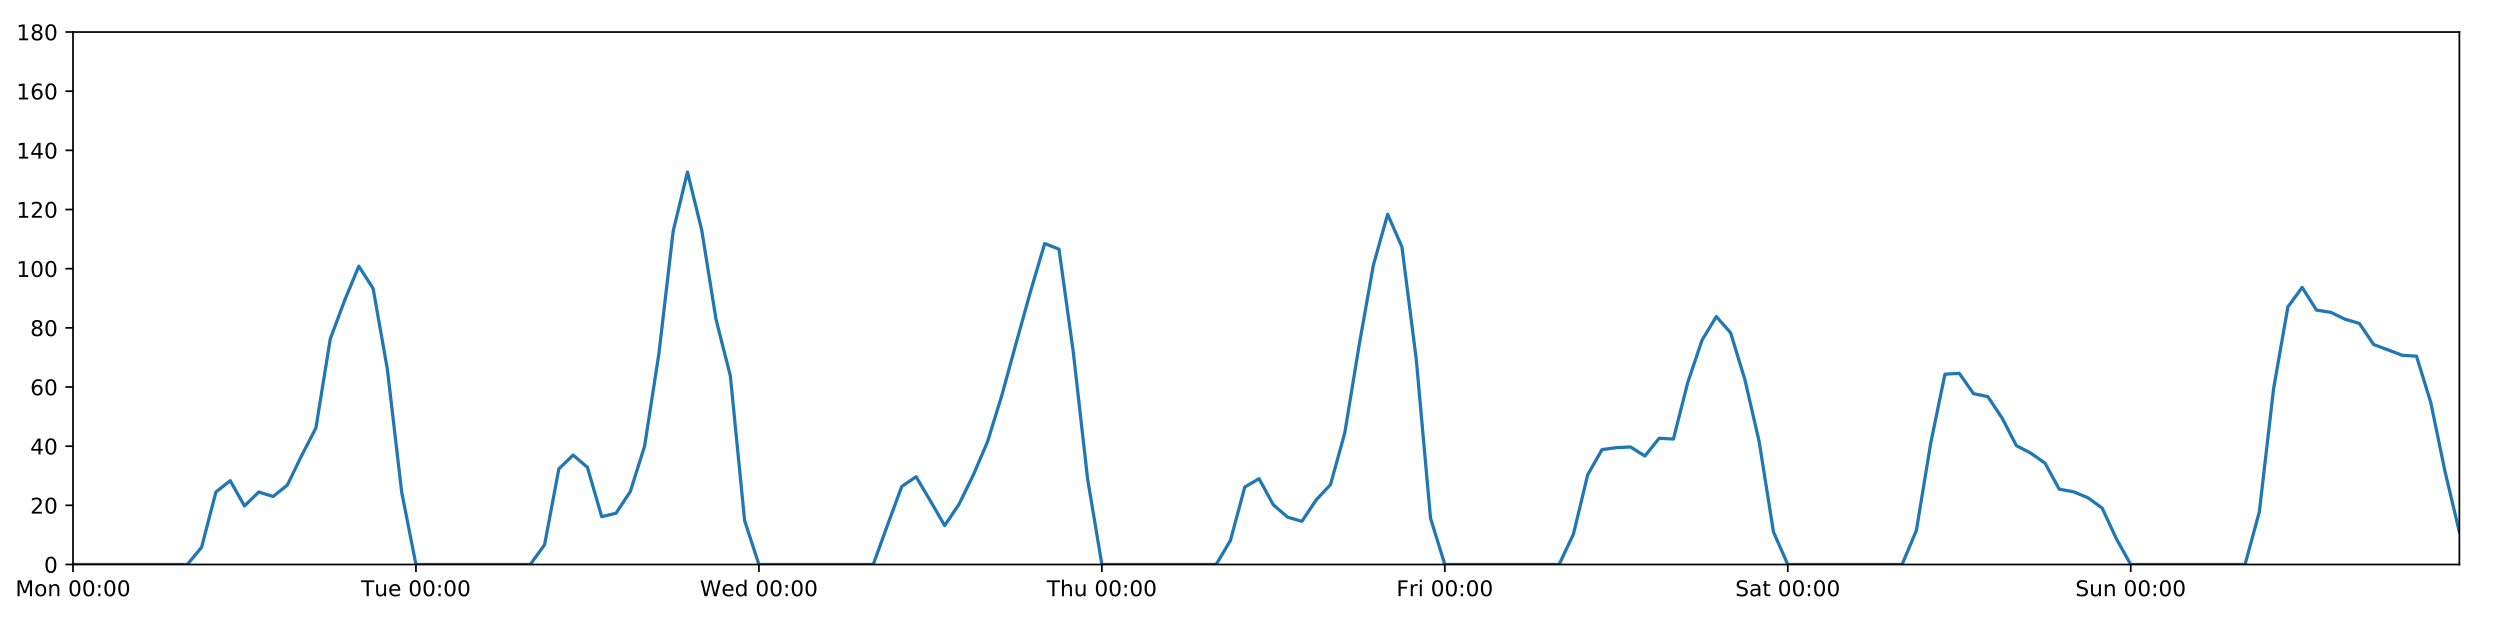
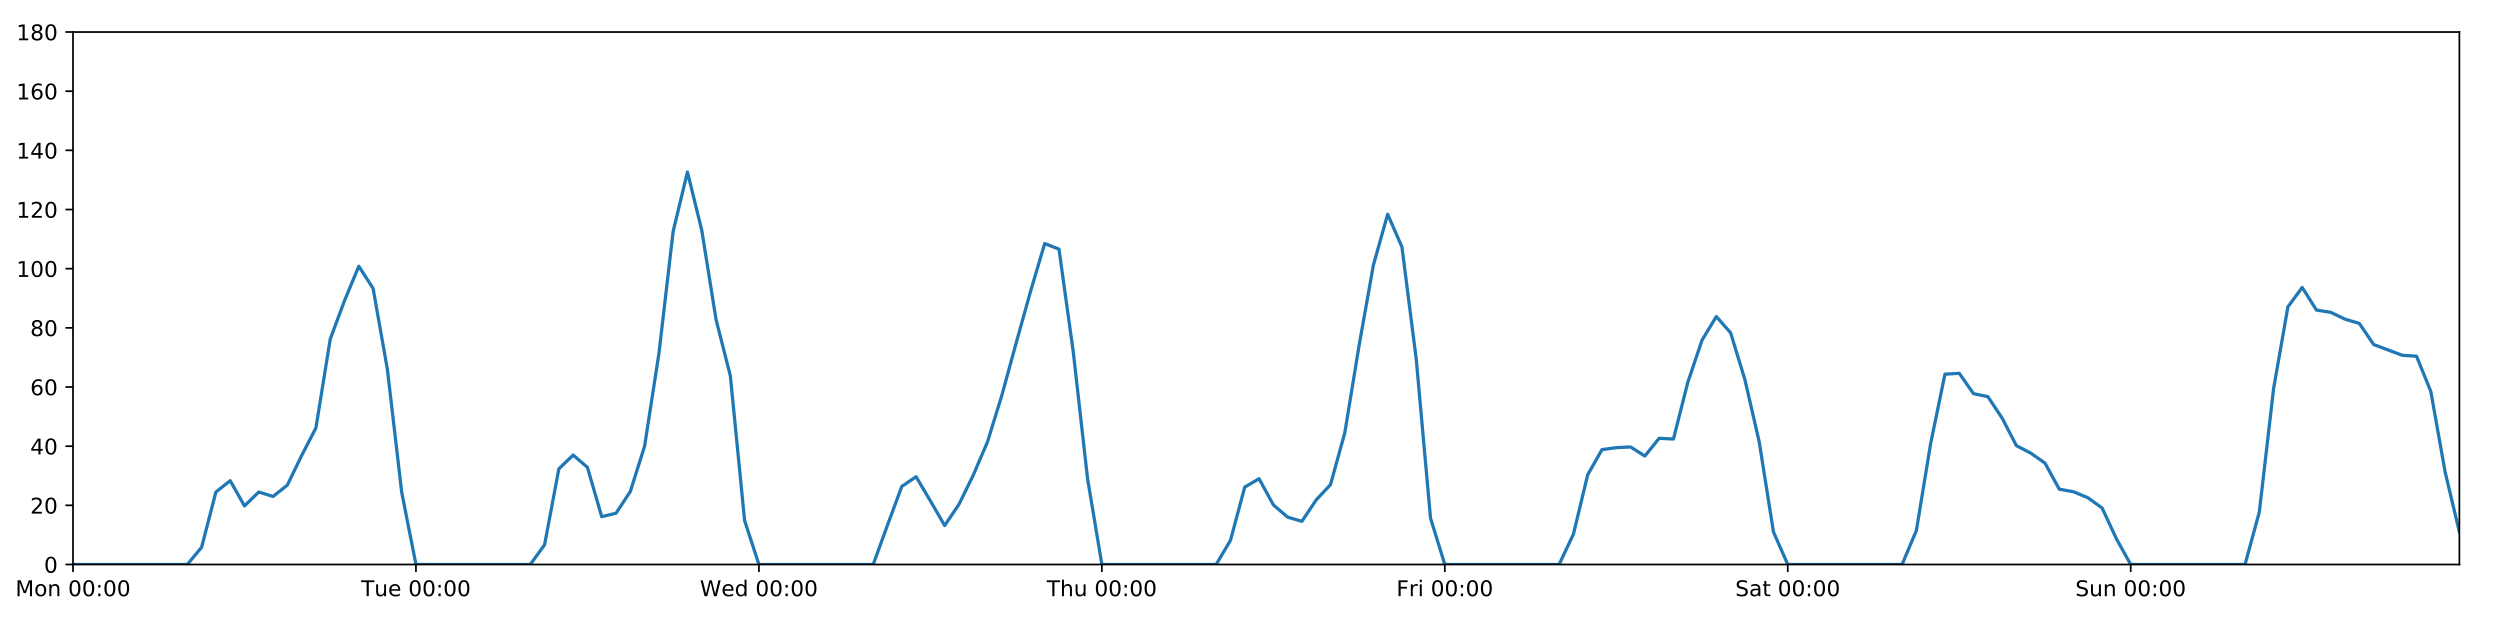
<svg xmlns="http://www.w3.org/2000/svg" xmlns:xlink="http://www.w3.org/1999/xlink" height="288pt" version="1.1" viewBox="0 0 1152 288" width="1152pt">
  <defs>
    <style type="text/css">
*{stroke-linecap:butt;stroke-linejoin:round;}
  </style>
  </defs>
  <g id="figure_1">
    <g id="patch_1">
      <path d="M 0 288  L 1152 288  L 1152 0  L 0 0  z " style="fill:#ffffff;" />
    </g>
    <g id="axes_1">
      <g id="patch_2">
        <path d="M 33.64 260.12  L 1133.28 260.12  L 1133.28 14.76  L 33.64 14.76  z " style="fill:#ffffff;" />
      </g>
      <g id="matplotlib.axis_1">
        <g id="xtick_1">
          <g id="line2d_1">
            <defs>
-               <path d="M 0 0  L 0 3.5  " id="m5cb3bcfd1b" style="stroke:#000000;stroke-width:0.8;" />
-             </defs>
-             <g>
-               <use style="stroke:#000000;stroke-width:0.8;" x="33.64" xlink:href="#m5cb3bcfd1b" y="260.12" />
+               <path d="M 0 0  L 0 3.5  " id="md8810b5024" style="stroke:#000000;stroke-width:0.8;" />
+             </defs>
+             <g>
+               <use style="stroke:#000000;stroke-width:0.8;" x="33.64" xlink:href="#md8810b5024" y="260.12" />
            </g>
          </g>
          <g id="text_1">
            <defs>
              <path d="M 9.812 72.906  L 24.516 72.906  L 43.109 23.297  L 61.812 72.906  L 76.516 72.906  L 76.516 0  L 66.891 0  L 66.891 64.016  L 48.094 14.016  L 38.188 14.016  L 19.391 64.016  L 19.391 0  L 9.812 0  z " id="DejaVuSans-77" />
              <path d="M 30.609 48.391  Q 23.391 48.391 19.188 42.75  Q 14.984 37.109 14.984 27.297  Q 14.984 17.484 19.156 11.844  Q 23.344 6.203 30.609 6.203  Q 37.797 6.203 41.984 11.859  Q 46.188 17.531 46.188 27.297  Q 46.188 37.016 41.984 42.703  Q 37.797 48.391 30.609 48.391  z M 30.609 56  Q 42.328 56 49.016 48.375  Q 55.719 40.766 55.719 27.297  Q 55.719 13.875 49.016 6.219  Q 42.328 -1.422 30.609 -1.422  Q 18.844 -1.422 12.172 6.219  Q 5.516 13.875 5.516 27.297  Q 5.516 40.766 12.172 48.375  Q 18.844 56 30.609 56  z " id="DejaVuSans-111" />
              <path d="M 54.891 33.016  L 54.891 0  L 45.906 0  L 45.906 32.719  Q 45.906 40.484 42.875 44.328  Q 39.844 48.188 33.797 48.188  Q 26.516 48.188 22.312 43.547  Q 18.109 38.922 18.109 30.906  L 18.109 0  L 9.078 0  L 9.078 54.688  L 18.109 54.688  L 18.109 46.188  Q 21.344 51.125 25.703 53.562  Q 30.078 56 35.797 56  Q 45.219 56 50.047 50.172  Q 54.891 44.344 54.891 33.016  z " id="DejaVuSans-110" />
              <path id="DejaVuSans-32" />
              <path d="M 31.781 66.406  Q 24.172 66.406 20.328 58.906  Q 16.5 51.422 16.5 36.375  Q 16.5 21.391 20.328 13.891  Q 24.172 6.391 31.781 6.391  Q 39.453 6.391 43.281 13.891  Q 47.125 21.391 47.125 36.375  Q 47.125 51.422 43.281 58.906  Q 39.453 66.406 31.781 66.406  z M 31.781 74.219  Q 44.047 74.219 50.516 64.516  Q 56.984 54.828 56.984 36.375  Q 56.984 17.969 50.516 8.266  Q 44.047 -1.422 31.781 -1.422  Q 19.531 -1.422 13.062 8.266  Q 6.594 17.969 6.594 36.375  Q 6.594 54.828 13.062 64.516  Q 19.531 74.219 31.781 74.219  z " id="DejaVuSans-48" />
              <path d="M 11.719 12.406  L 22.016 12.406  L 22.016 0  L 11.719 0  z M 11.719 51.703  L 22.016 51.703  L 22.016 39.312  L 11.719 39.312  z " id="DejaVuSans-58" />
            </defs>
            <g transform="translate(7.099375 274.7184)scale(0.1 -0.1)">
              <use xlink:href="#DejaVuSans-77" />
              <use x="86.279" xlink:href="#DejaVuSans-111" />
              <use x="147.461" xlink:href="#DejaVuSans-110" />
              <use x="210.84" xlink:href="#DejaVuSans-32" />
              <use x="242.627" xlink:href="#DejaVuSans-48" />
              <use x="306.25" xlink:href="#DejaVuSans-48" />
              <use x="369.873" xlink:href="#DejaVuSans-58" />
              <use x="403.564" xlink:href="#DejaVuSans-48" />
              <use x="467.188" xlink:href="#DejaVuSans-48" />
            </g>
          </g>
        </g>
        <g id="xtick_2">
          <g id="line2d_2">
            <g>
-               <use style="stroke:#000000;stroke-width:0.8;" x="191.672" xlink:href="#m5cb3bcfd1b" y="260.12" />
+               <use style="stroke:#000000;stroke-width:0.8;" x="191.672" xlink:href="#md8810b5024" y="260.12" />
            </g>
          </g>
          <g id="text_2">
            <defs>
              <path d="M -0.297 72.906  L 61.375 72.906  L 61.375 64.594  L 35.5 64.594  L 35.5 0  L 25.594 0  L 25.594 64.594  L -0.297 64.594  z " id="DejaVuSans-84" />
              <path d="M 8.5 21.578  L 8.5 54.688  L 17.484 54.688  L 17.484 21.922  Q 17.484 14.156 20.5 10.266  Q 23.531 6.391 29.594 6.391  Q 36.859 6.391 41.078 11.031  Q 45.312 15.672 45.312 23.688  L 45.312 54.688  L 54.297 54.688  L 54.297 0  L 45.312 0  L 45.312 8.406  Q 42.047 3.422 37.719 1  Q 33.406 -1.422 27.688 -1.422  Q 18.266 -1.422 13.375 4.438  Q 8.5 10.297 8.5 21.578  z M 31.109 56  z " id="DejaVuSans-117" />
              <path d="M 56.203 29.594  L 56.203 25.203  L 14.891 25.203  Q 15.484 15.922 20.484 11.062  Q 25.484 6.203 34.422 6.203  Q 39.594 6.203 44.453 7.469  Q 49.312 8.734 54.109 11.281  L 54.109 2.781  Q 49.266 0.734 44.188 -0.344  Q 39.109 -1.422 33.891 -1.422  Q 20.797 -1.422 13.156 6.188  Q 5.516 13.812 5.516 26.812  Q 5.516 40.234 12.766 48.109  Q 20.016 56 32.328 56  Q 43.359 56 49.781 48.891  Q 56.203 41.797 56.203 29.594  z M 47.219 32.234  Q 47.125 39.594 43.094 43.984  Q 39.062 48.391 32.422 48.391  Q 24.906 48.391 20.391 44.141  Q 15.875 39.891 15.188 32.172  z " id="DejaVuSans-101" />
            </defs>
            <g transform="translate(166.3862 274.7184)scale(0.1 -0.1)">
              <use xlink:href="#DejaVuSans-84" />
              <use x="60.85" xlink:href="#DejaVuSans-117" />
              <use x="124.229" xlink:href="#DejaVuSans-101" />
              <use x="185.752" xlink:href="#DejaVuSans-32" />
              <use x="217.539" xlink:href="#DejaVuSans-48" />
              <use x="281.162" xlink:href="#DejaVuSans-48" />
              <use x="344.785" xlink:href="#DejaVuSans-58" />
              <use x="378.477" xlink:href="#DejaVuSans-48" />
              <use x="442.1" xlink:href="#DejaVuSans-48" />
            </g>
          </g>
        </g>
        <g id="xtick_3">
          <g id="line2d_3">
            <g>
-               <use style="stroke:#000000;stroke-width:0.8;" x="349.704" xlink:href="#m5cb3bcfd1b" y="260.12" />
+               <use style="stroke:#000000;stroke-width:0.8;" x="349.704" xlink:href="#md8810b5024" y="260.12" />
            </g>
          </g>
          <g id="text_3">
            <defs>
              <path d="M 3.328 72.906  L 13.281 72.906  L 28.609 11.281  L 43.891 72.906  L 54.984 72.906  L 70.312 11.281  L 85.594 72.906  L 95.609 72.906  L 77.297 0  L 64.891 0  L 49.516 63.281  L 33.984 0  L 21.578 0  z " id="DejaVuSans-87" />
              <path d="M 45.406 46.391  L 45.406 75.984  L 54.391 75.984  L 54.391 0  L 45.406 0  L 45.406 8.203  Q 42.578 3.328 38.25 0.953  Q 33.938 -1.422 27.875 -1.422  Q 17.969 -1.422 11.734 6.484  Q 5.516 14.406 5.516 27.297  Q 5.516 40.188 11.734 48.094  Q 17.969 56 27.875 56  Q 33.938 56 38.25 53.625  Q 42.578 51.266 45.406 46.391  z M 14.797 27.297  Q 14.797 17.391 18.875 11.75  Q 22.953 6.109 30.078 6.109  Q 37.203 6.109 41.297 11.75  Q 45.406 17.391 45.406 27.297  Q 45.406 37.203 41.297 42.844  Q 37.203 48.484 30.078 48.484  Q 22.953 48.484 18.875 42.844  Q 14.797 37.203 14.797 27.297  z " id="DejaVuSans-100" />
            </defs>
            <g transform="translate(322.5151 274.7184)scale(0.1 -0.1)">
              <use xlink:href="#DejaVuSans-87" />
              <use x="98.799" xlink:href="#DejaVuSans-101" />
              <use x="160.322" xlink:href="#DejaVuSans-100" />
              <use x="223.799" xlink:href="#DejaVuSans-32" />
              <use x="255.586" xlink:href="#DejaVuSans-48" />
              <use x="319.209" xlink:href="#DejaVuSans-48" />
              <use x="382.832" xlink:href="#DejaVuSans-58" />
              <use x="416.523" xlink:href="#DejaVuSans-48" />
              <use x="480.146" xlink:href="#DejaVuSans-48" />
            </g>
          </g>
        </g>
        <g id="xtick_4">
          <g id="line2d_4">
            <g>
-               <use style="stroke:#000000;stroke-width:0.8;" x="507.736" xlink:href="#m5cb3bcfd1b" y="260.12" />
+               <use style="stroke:#000000;stroke-width:0.8;" x="507.736" xlink:href="#md8810b5024" y="260.12" />
            </g>
          </g>
          <g id="text_4">
            <defs>
              <path d="M 54.891 33.016  L 54.891 0  L 45.906 0  L 45.906 32.719  Q 45.906 40.484 42.875 44.328  Q 39.844 48.188 33.797 48.188  Q 26.516 48.188 22.312 43.547  Q 18.109 38.922 18.109 30.906  L 18.109 0  L 9.078 0  L 9.078 75.984  L 18.109 75.984  L 18.109 46.188  Q 21.344 51.125 25.703 53.562  Q 30.078 56 35.797 56  Q 45.219 56 50.047 50.172  Q 54.891 44.344 54.891 33.016  z " id="DejaVuSans-104" />
            </defs>
            <g transform="translate(482.3464 274.7184)scale(0.1 -0.1)">
              <use xlink:href="#DejaVuSans-84" />
              <use x="61.084" xlink:href="#DejaVuSans-104" />
              <use x="124.463" xlink:href="#DejaVuSans-117" />
              <use x="187.842" xlink:href="#DejaVuSans-32" />
              <use x="219.629" xlink:href="#DejaVuSans-48" />
              <use x="283.252" xlink:href="#DejaVuSans-48" />
              <use x="346.875" xlink:href="#DejaVuSans-58" />
              <use x="380.566" xlink:href="#DejaVuSans-48" />
              <use x="444.189" xlink:href="#DejaVuSans-48" />
            </g>
          </g>
        </g>
        <g id="xtick_5">
          <g id="line2d_5">
            <g>
-               <use style="stroke:#000000;stroke-width:0.8;" x="665.768" xlink:href="#m5cb3bcfd1b" y="260.12" />
+               <use style="stroke:#000000;stroke-width:0.8;" x="665.768" xlink:href="#md8810b5024" y="260.12" />
            </g>
          </g>
          <g id="text_5">
            <defs>
              <path d="M 9.812 72.906  L 51.703 72.906  L 51.703 64.594  L 19.672 64.594  L 19.672 43.109  L 48.578 43.109  L 48.578 34.812  L 19.672 34.812  L 19.672 0  L 9.812 0  z " id="DejaVuSans-70" />
              <path d="M 41.109 46.297  Q 39.594 47.172 37.812 47.578  Q 36.031 48 33.891 48  Q 26.266 48 22.188 43.047  Q 18.109 38.094 18.109 28.812  L 18.109 0  L 9.078 0  L 9.078 54.688  L 18.109 54.688  L 18.109 46.188  Q 20.953 51.172 25.484 53.578  Q 30.031 56 36.531 56  Q 37.453 56 38.578 55.875  Q 39.703 55.766 41.062 55.516  z " id="DejaVuSans-114" />
              <path d="M 9.422 54.688  L 18.406 54.688  L 18.406 0  L 9.422 0  z M 9.422 75.984  L 18.406 75.984  L 18.406 64.594  L 9.422 64.594  z " id="DejaVuSans-105" />
            </defs>
            <g transform="translate(643.4551 274.7184)scale(0.1 -0.1)">
              <use xlink:href="#DejaVuSans-70" />
              <use x="57.41" xlink:href="#DejaVuSans-114" />
              <use x="98.523" xlink:href="#DejaVuSans-105" />
              <use x="126.307" xlink:href="#DejaVuSans-32" />
              <use x="158.094" xlink:href="#DejaVuSans-48" />
              <use x="221.717" xlink:href="#DejaVuSans-48" />
              <use x="285.34" xlink:href="#DejaVuSans-58" />
              <use x="319.031" xlink:href="#DejaVuSans-48" />
              <use x="382.654" xlink:href="#DejaVuSans-48" />
            </g>
          </g>
        </g>
        <g id="xtick_6">
          <g id="line2d_6">
            <g>
-               <use style="stroke:#000000;stroke-width:0.8;" x="823.8" xlink:href="#m5cb3bcfd1b" y="260.12" />
+               <use style="stroke:#000000;stroke-width:0.8;" x="823.8" xlink:href="#md8810b5024" y="260.12" />
            </g>
          </g>
          <g id="text_6">
            <defs>
              <path d="M 53.516 70.516  L 53.516 60.891  Q 47.906 63.578 42.922 64.891  Q 37.938 66.219 33.297 66.219  Q 25.25 66.219 20.875 63.094  Q 16.5 59.969 16.5 54.203  Q 16.5 49.359 19.406 46.891  Q 22.312 44.438 30.422 42.922  L 36.375 41.703  Q 47.406 39.594 52.656 34.297  Q 57.906 29 57.906 20.125  Q 57.906 9.516 50.797 4.047  Q 43.703 -1.422 29.984 -1.422  Q 24.812 -1.422 18.969 -0.25  Q 13.141 0.922 6.891 3.219  L 6.891 13.375  Q 12.891 10.016 18.656 8.297  Q 24.422 6.594 29.984 6.594  Q 38.422 6.594 43.016 9.906  Q 47.609 13.234 47.609 19.391  Q 47.609 24.75 44.312 27.781  Q 41.016 30.812 33.5 32.328  L 27.484 33.5  Q 16.453 35.688 11.516 40.375  Q 6.594 45.062 6.594 53.422  Q 6.594 63.094 13.406 68.656  Q 20.219 74.219 32.172 74.219  Q 37.312 74.219 42.625 73.281  Q 47.953 72.359 53.516 70.516  z " id="DejaVuSans-83" />
              <path d="M 34.281 27.484  Q 23.391 27.484 19.188 25  Q 14.984 22.516 14.984 16.5  Q 14.984 11.719 18.141 8.906  Q 21.297 6.109 26.703 6.109  Q 34.188 6.109 38.703 11.406  Q 43.219 16.703 43.219 25.484  L 43.219 27.484  z M 52.203 31.203  L 52.203 0  L 43.219 0  L 43.219 8.297  Q 40.141 3.328 35.547 0.953  Q 30.953 -1.422 24.312 -1.422  Q 15.922 -1.422 10.953 3.297  Q 6 8.016 6 15.922  Q 6 25.141 12.172 29.828  Q 18.359 34.516 30.609 34.516  L 43.219 34.516  L 43.219 35.406  Q 43.219 41.609 39.141 45  Q 35.062 48.391 27.688 48.391  Q 23 48.391 18.547 47.266  Q 14.109 46.141 10.016 43.891  L 10.016 52.203  Q 14.938 54.109 19.578 55.047  Q 24.219 56 28.609 56  Q 40.484 56 46.344 49.844  Q 52.203 43.703 52.203 31.203  z " id="DejaVuSans-97" />
              <path d="M 18.312 70.219  L 18.312 54.688  L 36.812 54.688  L 36.812 47.703  L 18.312 47.703  L 18.312 18.016  Q 18.312 11.328 20.141 9.422  Q 21.969 7.516 27.594 7.516  L 36.812 7.516  L 36.812 0  L 27.594 0  Q 17.188 0 13.234 3.875  Q 9.281 7.766 9.281 18.016  L 9.281 47.703  L 2.688 47.703  L 2.688 54.688  L 9.281 54.688  L 9.281 70.219  z " id="DejaVuSans-116" />
            </defs>
            <g transform="translate(799.6036 274.7184)scale(0.1 -0.1)">
              <use xlink:href="#DejaVuSans-83" />
              <use x="63.477" xlink:href="#DejaVuSans-97" />
              <use x="124.756" xlink:href="#DejaVuSans-116" />
              <use x="163.965" xlink:href="#DejaVuSans-32" />
              <use x="195.752" xlink:href="#DejaVuSans-48" />
              <use x="259.375" xlink:href="#DejaVuSans-48" />
              <use x="322.998" xlink:href="#DejaVuSans-58" />
              <use x="356.689" xlink:href="#DejaVuSans-48" />
              <use x="420.312" xlink:href="#DejaVuSans-48" />
            </g>
          </g>
        </g>
        <g id="xtick_7">
          <g id="line2d_7">
            <g>
-               <use style="stroke:#000000;stroke-width:0.8;" x="981.833" xlink:href="#m5cb3bcfd1b" y="260.12" />
+               <use style="stroke:#000000;stroke-width:0.8;" x="981.833" xlink:href="#md8810b5024" y="260.12" />
            </g>
          </g>
          <g id="text_7">
            <g transform="translate(956.3224 274.7184)scale(0.1 -0.1)">
              <use xlink:href="#DejaVuSans-83" />
              <use x="63.477" xlink:href="#DejaVuSans-117" />
              <use x="126.855" xlink:href="#DejaVuSans-110" />
              <use x="190.234" xlink:href="#DejaVuSans-32" />
              <use x="222.021" xlink:href="#DejaVuSans-48" />
              <use x="285.645" xlink:href="#DejaVuSans-48" />
              <use x="349.268" xlink:href="#DejaVuSans-58" />
              <use x="382.959" xlink:href="#DejaVuSans-48" />
              <use x="446.582" xlink:href="#DejaVuSans-48" />
            </g>
          </g>
        </g>
      </g>
      <g id="matplotlib.axis_2">
        <g id="ytick_1">
          <g id="line2d_8">
            <defs>
-               <path d="M 0 0  L -3.5 0  " id="m73252f7cbf" style="stroke:#000000;stroke-width:0.8;" />
-             </defs>
-             <g>
-               <use style="stroke:#000000;stroke-width:0.8;" x="33.64" xlink:href="#m73252f7cbf" y="260.12" />
+               <path d="M 0 0  L -3.5 0  " id="m4f9a51d269" style="stroke:#000000;stroke-width:0.8;" />
+             </defs>
+             <g>
+               <use style="stroke:#000000;stroke-width:0.8;" x="33.64" xlink:href="#m4f9a51d269" y="260.12" />
            </g>
          </g>
          <g id="text_8">
            <g transform="translate(20.2775 263.9192)scale(0.1 -0.1)">
              <use xlink:href="#DejaVuSans-48" />
            </g>
          </g>
        </g>
        <g id="ytick_2">
          <g id="line2d_9">
            <g>
-               <use style="stroke:#000000;stroke-width:0.8;" x="33.64" xlink:href="#m73252f7cbf" y="232.858" />
+               <use style="stroke:#000000;stroke-width:0.8;" x="33.64" xlink:href="#m4f9a51d269" y="232.858" />
            </g>
          </g>
          <g id="text_9">
            <defs>
              <path d="M 19.188 8.297  L 53.609 8.297  L 53.609 0  L 7.328 0  L 7.328 8.297  Q 12.938 14.109 22.625 23.891  Q 32.328 33.688 34.812 36.531  Q 39.547 41.844 41.422 45.531  Q 43.312 49.219 43.312 52.781  Q 43.312 58.594 39.234 62.25  Q 35.156 65.922 28.609 65.922  Q 23.969 65.922 18.812 64.312  Q 13.672 62.703 7.812 59.422  L 7.812 69.391  Q 13.766 71.781 18.938 73  Q 24.125 74.219 28.422 74.219  Q 39.75 74.219 46.484 68.547  Q 53.219 62.891 53.219 53.422  Q 53.219 48.922 51.531 44.891  Q 49.859 40.875 45.406 35.406  Q 44.188 33.984 37.641 27.219  Q 31.109 20.453 19.188 8.297  z " id="DejaVuSans-50" />
            </defs>
            <g transform="translate(13.915 236.657)scale(0.1 -0.1)">
              <use xlink:href="#DejaVuSans-50" />
              <use x="63.623" xlink:href="#DejaVuSans-48" />
            </g>
          </g>
        </g>
        <g id="ytick_3">
          <g id="line2d_10">
            <g>
-               <use style="stroke:#000000;stroke-width:0.8;" x="33.64" xlink:href="#m73252f7cbf" y="205.596" />
+               <use style="stroke:#000000;stroke-width:0.8;" x="33.64" xlink:href="#m4f9a51d269" y="205.596" />
            </g>
          </g>
          <g id="text_10">
            <defs>
              <path d="M 37.797 64.312  L 12.891 25.391  L 37.797 25.391  z M 35.203 72.906  L 47.609 72.906  L 47.609 25.391  L 58.016 25.391  L 58.016 17.188  L 47.609 17.188  L 47.609 0  L 37.797 0  L 37.797 17.188  L 4.891 17.188  L 4.891 26.703  z " id="DejaVuSans-52" />
            </defs>
            <g transform="translate(13.915 209.3948)scale(0.1 -0.1)">
              <use xlink:href="#DejaVuSans-52" />
              <use x="63.623" xlink:href="#DejaVuSans-48" />
            </g>
          </g>
        </g>
        <g id="ytick_4">
          <g id="line2d_11">
            <g>
-               <use style="stroke:#000000;stroke-width:0.8;" x="33.64" xlink:href="#m73252f7cbf" y="178.333" />
+               <use style="stroke:#000000;stroke-width:0.8;" x="33.64" xlink:href="#m4f9a51d269" y="178.333" />
            </g>
          </g>
          <g id="text_11">
            <defs>
              <path d="M 33.016 40.375  Q 26.375 40.375 22.484 35.828  Q 18.609 31.297 18.609 23.391  Q 18.609 15.531 22.484 10.953  Q 26.375 6.391 33.016 6.391  Q 39.656 6.391 43.531 10.953  Q 47.406 15.531 47.406 23.391  Q 47.406 31.297 43.531 35.828  Q 39.656 40.375 33.016 40.375  z M 52.594 71.297  L 52.594 62.312  Q 48.875 64.062 45.094 64.984  Q 41.312 65.922 37.594 65.922  Q 27.828 65.922 22.672 59.328  Q 17.531 52.734 16.797 39.406  Q 19.672 43.656 24.016 45.922  Q 28.375 48.188 33.594 48.188  Q 44.578 48.188 50.953 41.516  Q 57.328 34.859 57.328 23.391  Q 57.328 12.156 50.688 5.359  Q 44.047 -1.422 33.016 -1.422  Q 20.359 -1.422 13.672 8.266  Q 6.984 17.969 6.984 36.375  Q 6.984 53.656 15.188 63.938  Q 23.391 74.219 37.203 74.219  Q 40.922 74.219 44.703 73.484  Q 48.484 72.75 52.594 71.297  z " id="DejaVuSans-54" />
            </defs>
            <g transform="translate(13.915 182.1326)scale(0.1 -0.1)">
              <use xlink:href="#DejaVuSans-54" />
              <use x="63.623" xlink:href="#DejaVuSans-48" />
            </g>
          </g>
        </g>
        <g id="ytick_5">
          <g id="line2d_12">
            <g>
-               <use style="stroke:#000000;stroke-width:0.8;" x="33.64" xlink:href="#m73252f7cbf" y="151.071" />
+               <use style="stroke:#000000;stroke-width:0.8;" x="33.64" xlink:href="#m4f9a51d269" y="151.071" />
            </g>
          </g>
          <g id="text_12">
            <defs>
              <path d="M 31.781 34.625  Q 24.75 34.625 20.719 30.859  Q 16.703 27.094 16.703 20.516  Q 16.703 13.922 20.719 10.156  Q 24.75 6.391 31.781 6.391  Q 38.812 6.391 42.859 10.172  Q 46.922 13.969 46.922 20.516  Q 46.922 27.094 42.891 30.859  Q 38.875 34.625 31.781 34.625  z M 21.922 38.812  Q 15.578 40.375 12.031 44.719  Q 8.5 49.078 8.5 55.328  Q 8.5 64.062 14.719 69.141  Q 20.953 74.219 31.781 74.219  Q 42.672 74.219 48.875 69.141  Q 55.078 64.062 55.078 55.328  Q 55.078 49.078 51.531 44.719  Q 48 40.375 41.703 38.812  Q 48.828 37.156 52.797 32.312  Q 56.781 27.484 56.781 20.516  Q 56.781 9.906 50.312 4.234  Q 43.844 -1.422 31.781 -1.422  Q 19.734 -1.422 13.25 4.234  Q 6.781 9.906 6.781 20.516  Q 6.781 27.484 10.781 32.312  Q 14.797 37.156 21.922 38.812  z M 18.312 54.391  Q 18.312 48.734 21.844 45.562  Q 25.391 42.391 31.781 42.391  Q 38.141 42.391 41.719 45.562  Q 45.312 48.734 45.312 54.391  Q 45.312 60.062 41.719 63.234  Q 38.141 66.406 31.781 66.406  Q 25.391 66.406 21.844 63.234  Q 18.312 60.062 18.312 54.391  z " id="DejaVuSans-56" />
            </defs>
            <g transform="translate(13.915 154.8703)scale(0.1 -0.1)">
              <use xlink:href="#DejaVuSans-56" />
              <use x="63.623" xlink:href="#DejaVuSans-48" />
            </g>
          </g>
        </g>
        <g id="ytick_6">
          <g id="line2d_13">
            <g>
-               <use style="stroke:#000000;stroke-width:0.8;" x="33.64" xlink:href="#m73252f7cbf" y="123.809" />
+               <use style="stroke:#000000;stroke-width:0.8;" x="33.64" xlink:href="#m4f9a51d269" y="123.809" />
            </g>
          </g>
          <g id="text_13">
            <defs>
              <path d="M 12.406 8.297  L 28.516 8.297  L 28.516 63.922  L 10.984 60.406  L 10.984 69.391  L 28.422 72.906  L 38.281 72.906  L 38.281 8.297  L 54.391 8.297  L 54.391 0  L 12.406 0  z " id="DejaVuSans-49" />
            </defs>
            <g transform="translate(7.5525 127.6081)scale(0.1 -0.1)">
              <use xlink:href="#DejaVuSans-49" />
              <use x="63.623" xlink:href="#DejaVuSans-48" />
              <use x="127.246" xlink:href="#DejaVuSans-48" />
            </g>
          </g>
        </g>
        <g id="ytick_7">
          <g id="line2d_14">
            <g>
-               <use style="stroke:#000000;stroke-width:0.8;" x="33.64" xlink:href="#m73252f7cbf" y="96.547" />
+               <use style="stroke:#000000;stroke-width:0.8;" x="33.64" xlink:href="#m4f9a51d269" y="96.547" />
            </g>
          </g>
          <g id="text_14">
            <g transform="translate(7.5525 100.3459)scale(0.1 -0.1)">
              <use xlink:href="#DejaVuSans-49" />
              <use x="63.623" xlink:href="#DejaVuSans-50" />
              <use x="127.246" xlink:href="#DejaVuSans-48" />
            </g>
          </g>
        </g>
        <g id="ytick_8">
          <g id="line2d_15">
            <g>
-               <use style="stroke:#000000;stroke-width:0.8;" x="33.64" xlink:href="#m73252f7cbf" y="69.284" />
+               <use style="stroke:#000000;stroke-width:0.8;" x="33.64" xlink:href="#m4f9a51d269" y="69.284" />
            </g>
          </g>
          <g id="text_15">
            <g transform="translate(7.5525 73.08366)scale(0.1 -0.1)">
              <use xlink:href="#DejaVuSans-49" />
              <use x="63.623" xlink:href="#DejaVuSans-52" />
              <use x="127.246" xlink:href="#DejaVuSans-48" />
            </g>
          </g>
        </g>
        <g id="ytick_9">
          <g id="line2d_16">
            <g>
-               <use style="stroke:#000000;stroke-width:0.8;" x="33.64" xlink:href="#m73252f7cbf" y="42.022" />
+               <use style="stroke:#000000;stroke-width:0.8;" x="33.64" xlink:href="#m4f9a51d269" y="42.022" />
            </g>
          </g>
          <g id="text_16">
            <g transform="translate(7.5525 45.82144)scale(0.1 -0.1)">
              <use xlink:href="#DejaVuSans-49" />
              <use x="63.623" xlink:href="#DejaVuSans-54" />
              <use x="127.246" xlink:href="#DejaVuSans-48" />
            </g>
          </g>
        </g>
        <g id="ytick_10">
          <g id="line2d_17">
            <g>
-               <use style="stroke:#000000;stroke-width:0.8;" x="33.64" xlink:href="#m73252f7cbf" y="14.76" />
+               <use style="stroke:#000000;stroke-width:0.8;" x="33.64" xlink:href="#m4f9a51d269" y="14.76" />
            </g>
          </g>
          <g id="text_17">
            <g transform="translate(7.5525 18.55922)scale(0.1 -0.1)">
              <use xlink:href="#DejaVuSans-49" />
              <use x="63.623" xlink:href="#DejaVuSans-56" />
              <use x="127.246" xlink:href="#DejaVuSans-48" />
            </g>
          </g>
        </g>
      </g>
      <g id="line2d_18">
-         <path clip-path="url(#pe20b70174f)" d="M 33.64 260.12  L 86.317 260.12  L 92.902 252.169  L 99.487 226.724  L 106.071 221.499  L 112.656 233.13  L 119.241 226.724  L 125.825 228.768  L 132.41 223.543  L 138.995 209.912  L 145.579 197.19  L 152.164 156.251  L 158.749 138.576  L 165.333 122.673  L 171.918 132.896  L 178.503 170.155  L 185.087 226.724  L 191.672 260.12  L 244.349 260.12  L 250.934 251.033  L 257.519 216.046  L 264.103 209.685  L 270.688 215.365  L 277.273 238.083  L 283.857 236.493  L 290.442 226.497  L 297.027 205.596  L 303.611 163.066  L 310.196 106.543  L 316.781 79.281  L 323.366 106.088  L 329.95 147.209  L 336.535 173.154  L 343.12 239.901  L 349.704 260.12  L 402.382 260.12  L 408.966 241.945  L 415.551 224.134  L 422.136 219.681  L 428.72 230.813  L 435.305 242.172  L 441.89 232.403  L 448.474 218.954  L 455.059 203.551  L 461.644 182.195  L 468.228 158.114  L 474.813 134.487  L 481.398 112.222  L 487.982 114.812  L 494.567 162.203  L 501.152 220.59  L 507.736 260.12  L 560.414 260.12  L 566.998 248.988  L 573.583 224.452  L 580.168 220.59  L 586.752 232.631  L 593.337 238.31  L 599.922 240.219  L 606.506 230.359  L 613.091 223.316  L 619.676 199.462  L 626.26 159.25  L 632.845 122.219  L 639.43 98.728  L 646.014 113.813  L 652.599 165.436  L 659.184 238.765  L 665.768 260.12  L 718.446 260.12  L 725.03 246.148  L 731.615 218.772  L 738.2 207.186  L 744.784 206.277  L 751.369 205.967  L 757.954 210.139  L 764.538 201.961  L 771.123 202.301  L 777.708 176.289  L 784.292 156.751  L 790.877 145.867  L 797.462 153.343  L 804.046 174.926  L 810.631 203.551  L 817.216 245.126  L 823.8 260.12  L 876.478 260.12  L 883.063 244.444  L 889.647 204.346  L 896.232 172.427  L 902.817 172.013  L 909.401 181.4  L 915.986 182.763  L 922.571 192.646  L 929.155 205.348  L 935.74 208.776  L 942.325 213.402  L 948.909 225.413  L 955.494 226.61  L 962.079 229.336  L 968.663 234.107  L 975.248 248.306  L 981.833 260.12  L 1034.51 260.12  L 1041.095 235.925  L 1047.679 179.015  L 1054.264 141.405  L 1060.849 132.442  L 1067.433 142.892  L 1074.018 143.915  L 1080.603 147.095  L 1087.187 149.026  L 1093.772 158.754  L 1106.941 163.711  L 1113.526 164.134  L 1120.111 185.538  L 1126.695 217.409  L 1133.28 245.126  L 1133.28 245.126  " style="fill:none;stroke:#1f77b4;stroke-linecap:square;stroke-width:1.5;" />
+         <path clip-path="url(#p0a8f108940)" d="M 33.64 260.12  L 86.317 260.12  L 92.902 252.169  L 99.487 226.724  L 106.071 221.499  L 112.656 233.13  L 119.241 226.724  L 125.825 228.768  L 132.41 223.543  L 138.995 209.912  L 145.579 197.19  L 152.164 156.251  L 158.749 138.576  L 165.333 122.673  L 171.918 132.896  L 178.503 170.155  L 185.087 226.724  L 191.672 260.12  L 244.349 260.12  L 250.934 251.033  L 257.519 216.046  L 264.103 209.685  L 270.688 215.365  L 277.273 238.083  L 283.857 236.493  L 290.442 226.497  L 297.027 205.596  L 303.611 163.066  L 310.196 106.543  L 316.781 79.281  L 323.366 106.088  L 329.95 147.209  L 336.535 173.154  L 343.12 239.901  L 349.704 260.12  L 402.382 260.12  L 408.966 241.945  L 415.551 224.134  L 422.136 219.681  L 428.72 230.813  L 435.305 242.172  L 441.89 232.403  L 448.474 218.954  L 455.059 203.551  L 461.644 182.195  L 468.228 158.114  L 474.813 134.487  L 481.398 112.222  L 487.982 114.812  L 494.567 162.203  L 501.152 220.59  L 507.736 260.12  L 560.414 260.12  L 566.998 248.988  L 573.583 224.452  L 580.168 220.59  L 586.752 232.631  L 593.337 238.31  L 599.922 240.219  L 606.506 230.359  L 613.091 223.316  L 619.676 199.462  L 626.26 159.25  L 632.845 122.219  L 639.43 98.728  L 646.014 113.813  L 652.599 165.436  L 659.184 238.765  L 665.768 260.12  L 718.446 260.12  L 725.03 246.148  L 731.615 218.772  L 738.2 207.186  L 744.784 206.277  L 751.369 205.967  L 757.954 210.139  L 764.538 201.961  L 771.123 202.301  L 777.708 176.289  L 784.292 156.751  L 790.877 145.867  L 797.462 153.343  L 804.046 174.926  L 810.631 203.551  L 817.216 245.126  L 823.8 260.12  L 876.478 260.12  L 883.063 244.444  L 889.647 204.346  L 896.232 172.427  L 902.817 172.013  L 909.401 181.4  L 915.986 182.763  L 922.571 192.646  L 929.155 205.348  L 935.74 208.776  L 942.325 213.402  L 948.909 225.413  L 955.494 226.61  L 962.079 229.336  L 968.663 234.107  L 975.248 248.306  L 981.833 260.12  L 1034.51 260.12  L 1041.095 235.925  L 1047.679 179.015  L 1054.264 141.405  L 1060.849 132.442  L 1067.433 142.892  L 1074.018 143.915  L 1080.603 147.095  L 1087.187 149.026  L 1093.772 158.754  L 1106.941 163.711  L 1113.526 164.134  L 1120.111 180.378  L 1126.695 217.409  L 1133.28 245.126  L 1133.28 245.126  " style="fill:none;stroke:#1f77b4;stroke-linecap:square;stroke-width:1.5;" />
      </g>
      <g id="patch_3">
        <path d="M 33.64 260.12  L 33.64 14.76  " style="fill:none;stroke:#000000;stroke-linecap:square;stroke-linejoin:miter;stroke-width:0.8;" />
      </g>
      <g id="patch_4">
        <path d="M 1133.28 260.12  L 1133.28 14.76  " style="fill:none;stroke:#000000;stroke-linecap:square;stroke-linejoin:miter;stroke-width:0.8;" />
      </g>
      <g id="patch_5">
        <path d="M 33.64 260.12  L 1133.28 260.12  " style="fill:none;stroke:#000000;stroke-linecap:square;stroke-linejoin:miter;stroke-width:0.8;" />
      </g>
      <g id="patch_6">
        <path d="M 33.64 14.76  L 1133.28 14.76  " style="fill:none;stroke:#000000;stroke-linecap:square;stroke-linejoin:miter;stroke-width:0.8;" />
      </g>
    </g>
  </g>
  <defs>
-     <clipPath id="pe20b70174f">
+     <clipPath id="p0a8f108940">
      <rect height="245.36" width="1099.64" x="33.64" y="14.76" />
    </clipPath>
  </defs>
</svg>
